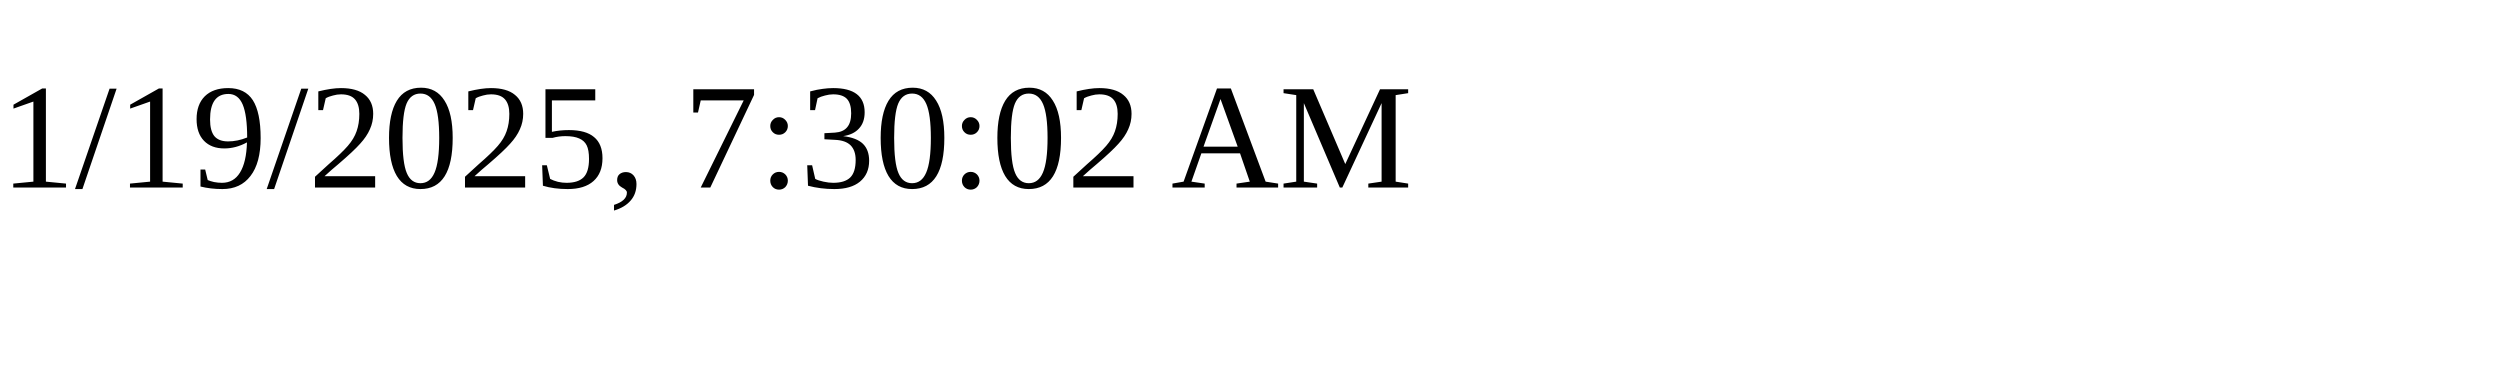
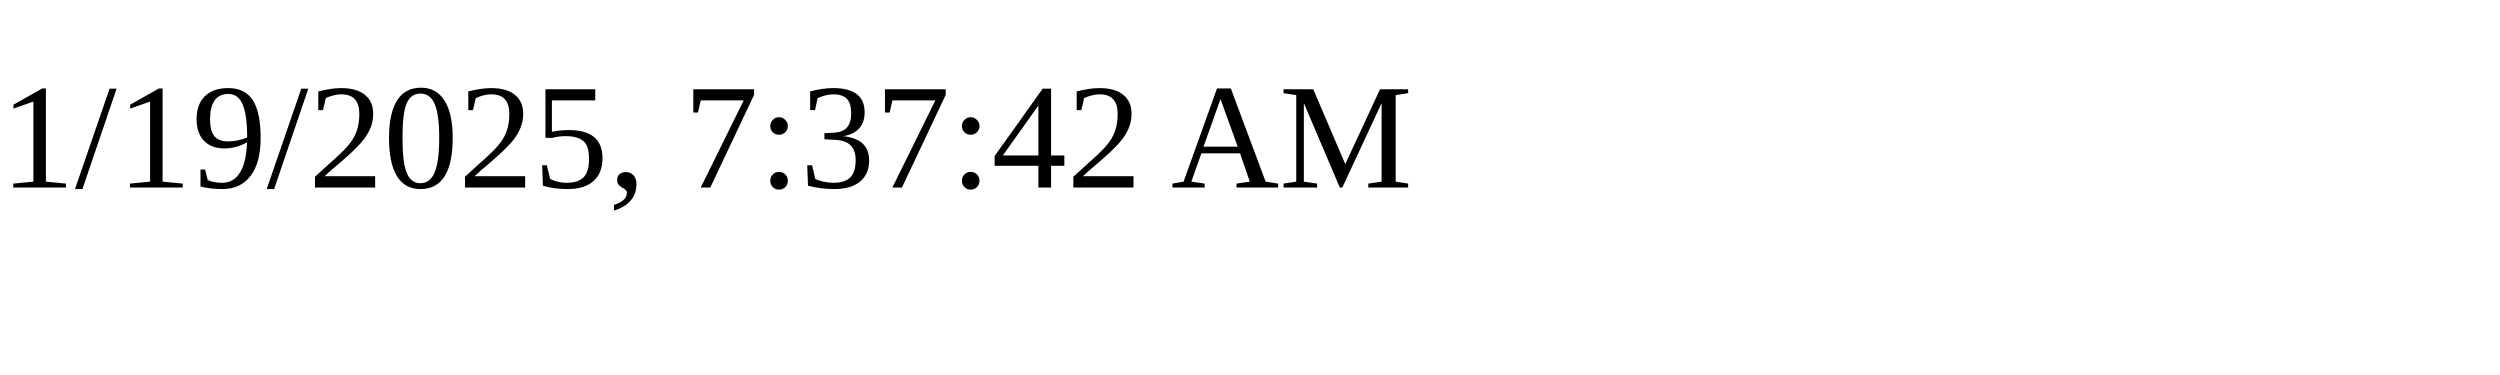
<svg xmlns="http://www.w3.org/2000/svg" height="30" width="200">
-   <text x="0" y="15">1/19/2025, 7:30:02 AM</text>
+   <text x="0" y="15">1/19/2025, 7:37:42 AM</text>
</svg>
